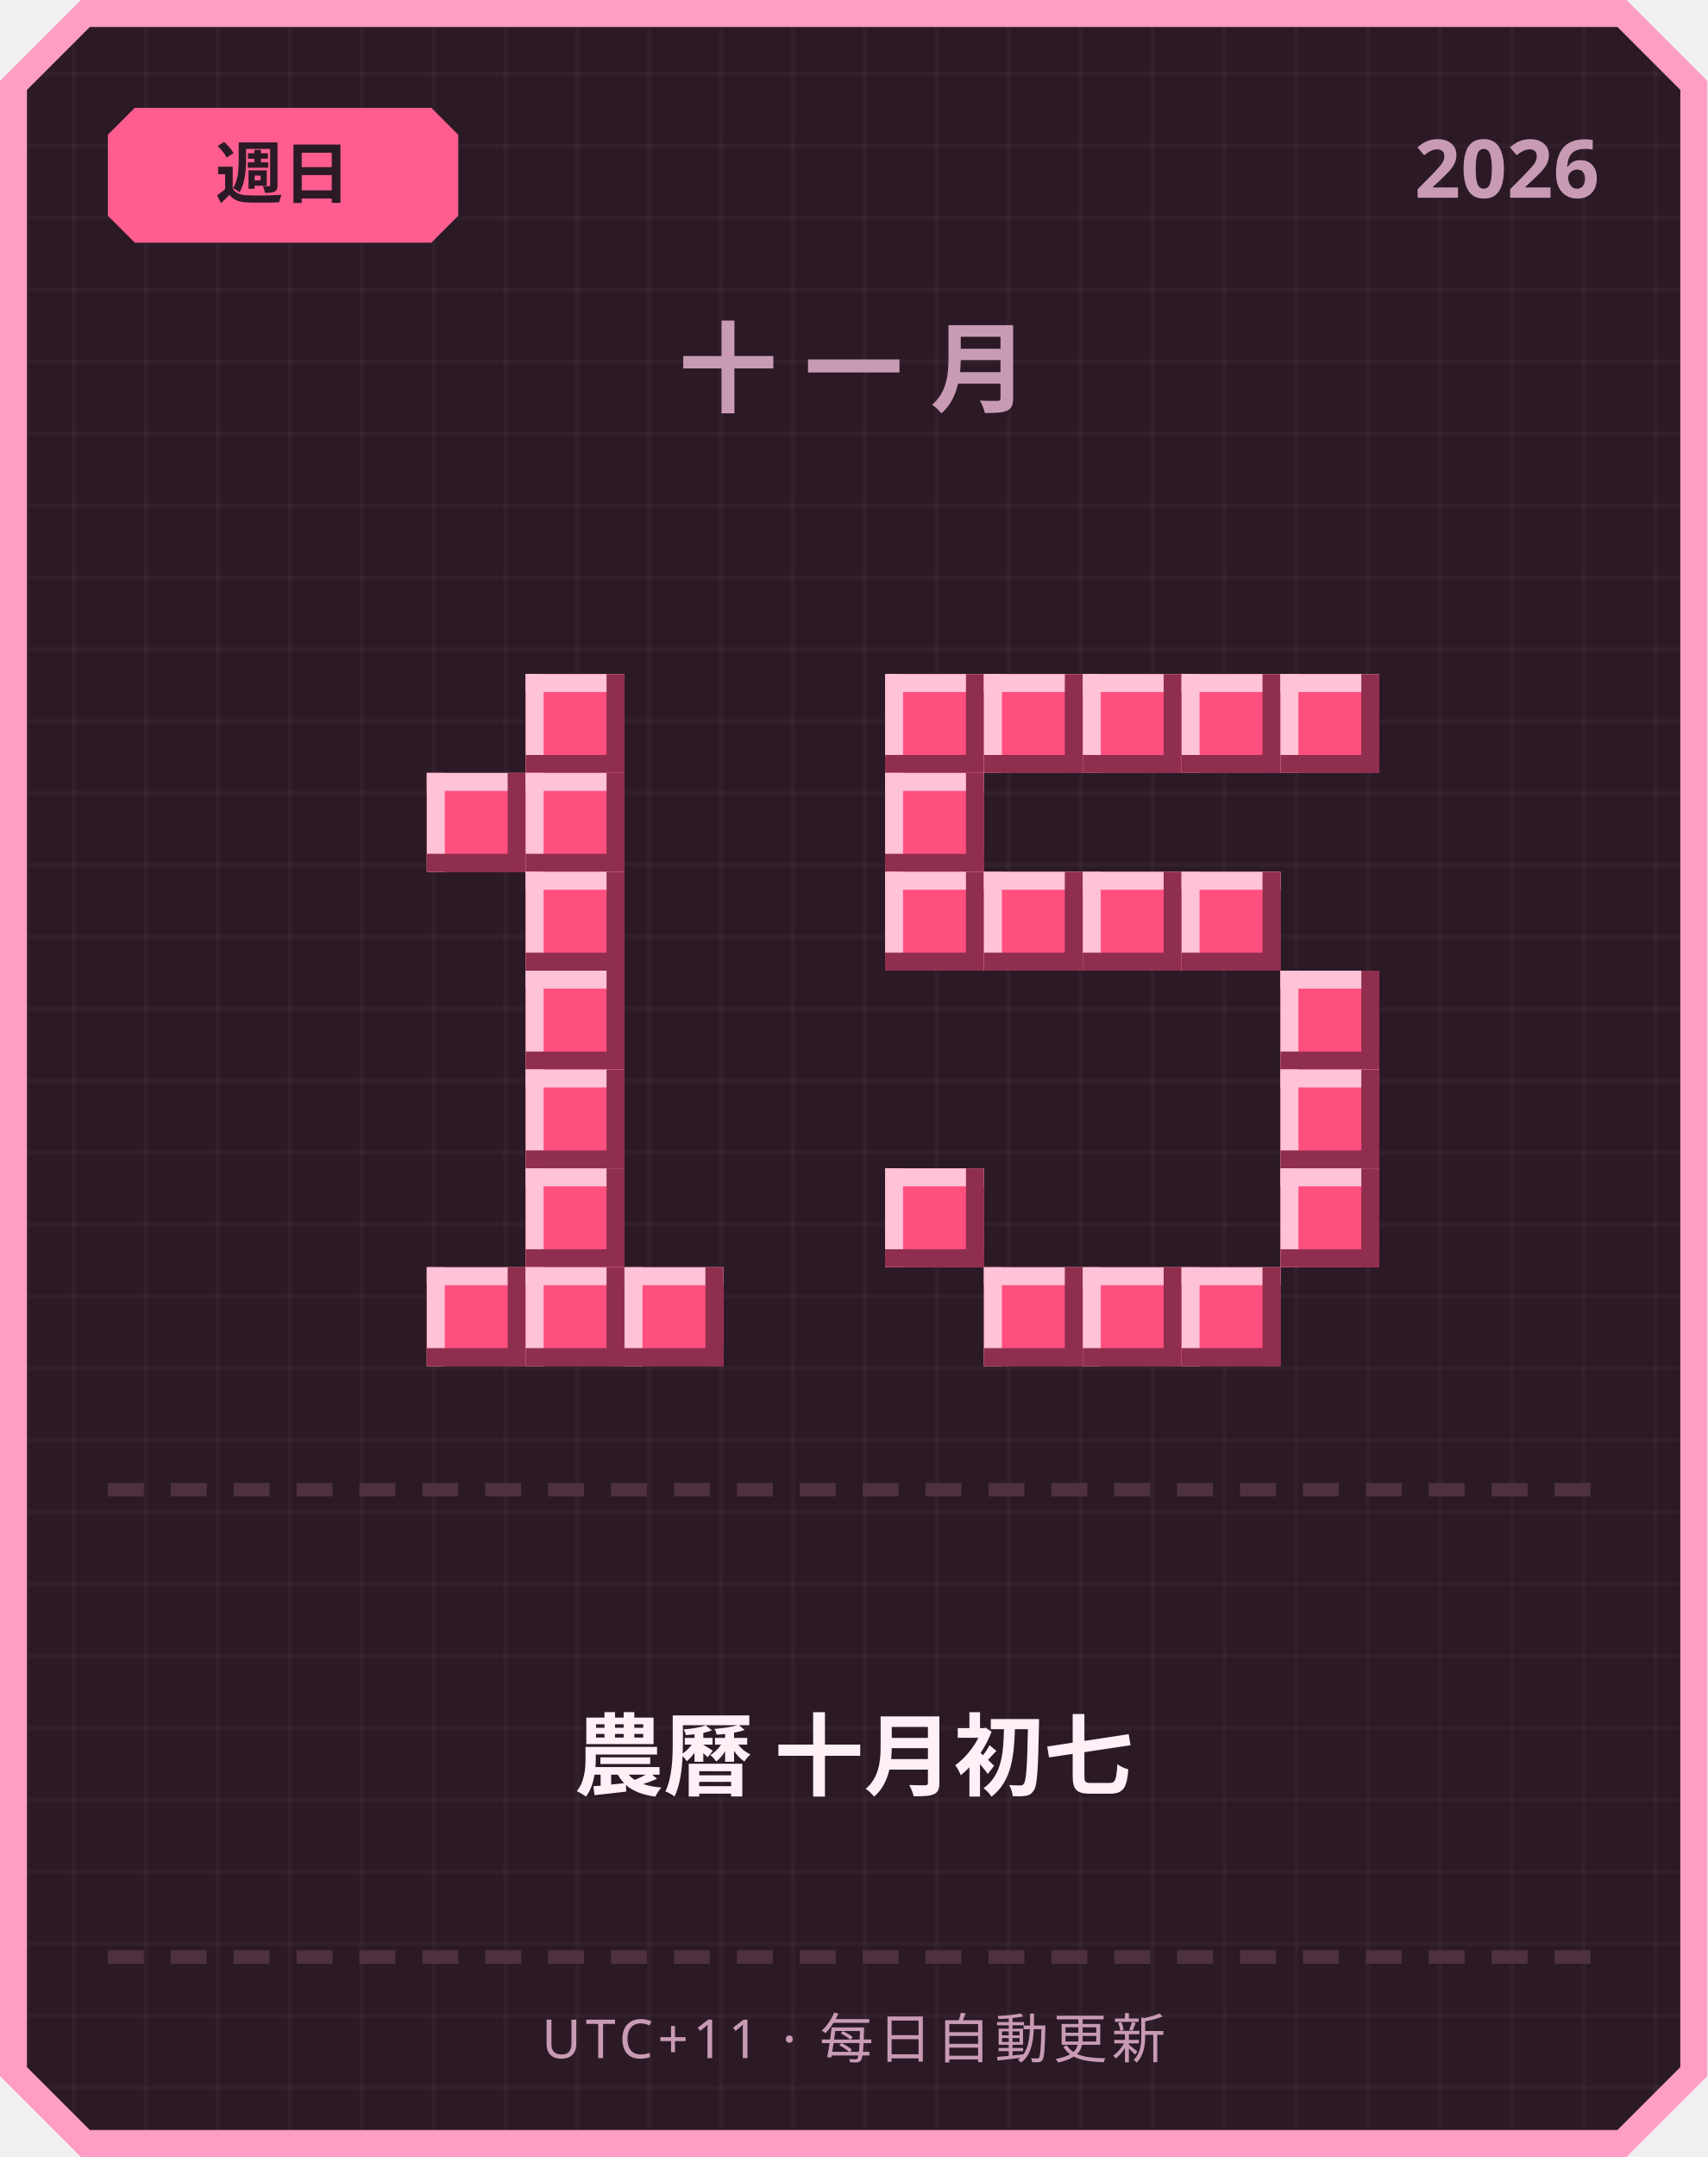
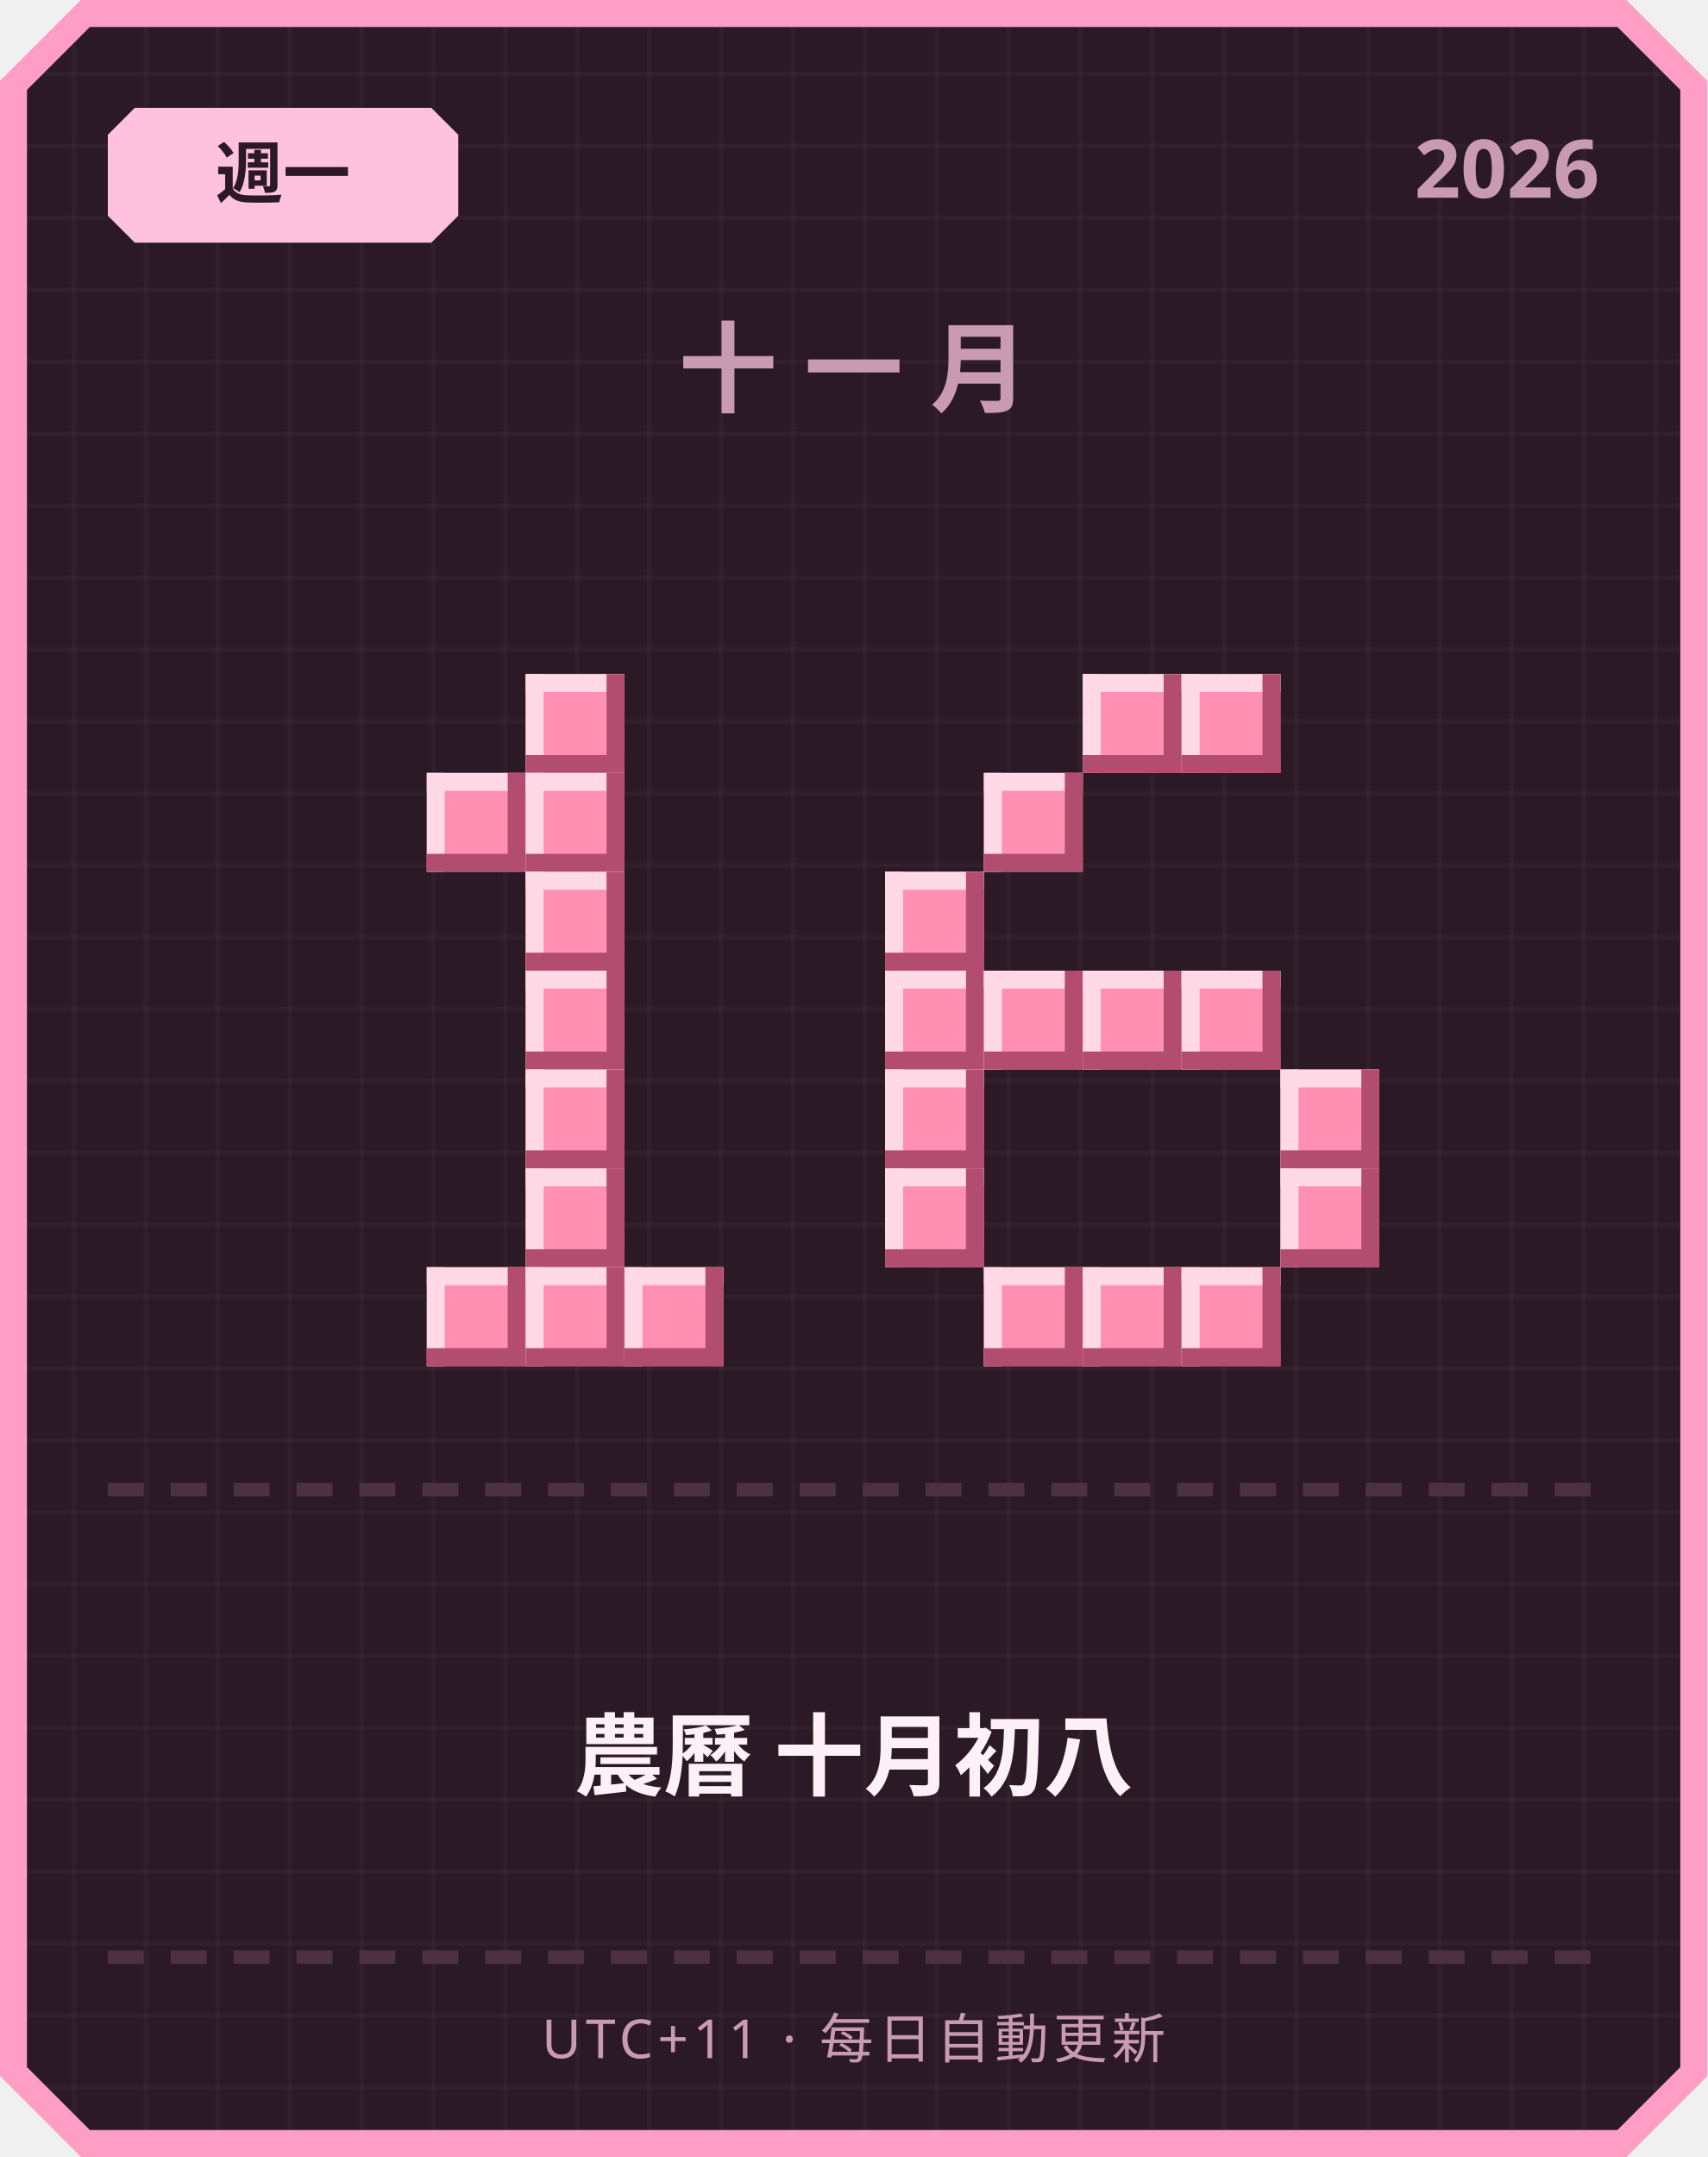
<svg xmlns="http://www.w3.org/2000/svg" width="380" height="480" viewBox="0 0 380 480">
  <defs>
    <pattern id="grid" width="16" height="16" patternUnits="userSpaceOnUse">
      <rect width="16" height="16" fill="#2b1a26" />
      <rect width="1" height="16" fill="#ffffff" opacity="0.03" />
      <rect width="16" height="1" fill="#ffffff" opacity="0.03" />
    </pattern>
  </defs>
  <path d="M 18,0 L 362,0 L 380,18 L 380,462 L 362,480 L 18,480 L 0,462 L 0,18 Z" fill="#ff9ec4" />
  <path d="M 20,6 L 360,6 L 374,20 L 374,460 L 360,474 L 20,474 L 6,460 L 6,20 Z" fill="url(#grid)" />
-   <path d="M 30,24 L 96,24 L 102,30 L 102,48 L 96,54 L 30,54 L 24,48 L 24,30 Z" fill="#ff5d8f" />
-   <text x="63" y="44" text-anchor="middle" font-family="'Segoe UI', sans-serif" font-size="15" font-weight="700" fill="#2b1a26">週日</text>
+   <path d="M 30,24 L 96,24 L 102,30 L 102,48 L 96,54 L 30,54 L 24,48 L 24,30 Z" fill="#ffc2de" />
+   <text x="63" y="44" text-anchor="middle" font-family="'Segoe UI', sans-serif" font-size="15" font-weight="700" fill="#2b1a26">週一</text>
  <text x="356" y="44" text-anchor="end" font-family="'Segoe UI', sans-serif" font-size="18" font-weight="700" fill="#c99bb3">2026</text>
  <text x="190" y="90" text-anchor="middle" font-family="'Segoe UI', sans-serif" font-size="22" font-weight="700" letter-spacing="6" fill="#c99bb3">十一月</text>
-   <rect x="117" y="150" width="22" height="22" fill="#ff4f7e" />
-   <rect x="117" y="150" width="22" height="4" fill="#ffc2d6" />
-   <rect x="117" y="150" width="4" height="22" fill="#ffc2d6" />
-   <rect x="117" y="168" width="22" height="4" fill="#8f2e4e" />
-   <rect x="135" y="150" width="4" height="22" fill="#8f2e4e" />
-   <rect x="95" y="172" width="22" height="22" fill="#ff4f7e" />
-   <rect x="95" y="172" width="22" height="4" fill="#ffc2d6" />
-   <rect x="95" y="172" width="4" height="22" fill="#ffc2d6" />
-   <rect x="95" y="190" width="22" height="4" fill="#8f2e4e" />
-   <rect x="113" y="172" width="4" height="22" fill="#8f2e4e" />
-   <rect x="117" y="172" width="22" height="22" fill="#ff4f7e" />
-   <rect x="117" y="172" width="22" height="4" fill="#ffc2d6" />
-   <rect x="117" y="172" width="4" height="22" fill="#ffc2d6" />
-   <rect x="117" y="190" width="22" height="4" fill="#8f2e4e" />
-   <rect x="135" y="172" width="4" height="22" fill="#8f2e4e" />
-   <rect x="117" y="194" width="22" height="22" fill="#ff4f7e" />
-   <rect x="117" y="194" width="22" height="4" fill="#ffc2d6" />
-   <rect x="117" y="194" width="4" height="22" fill="#ffc2d6" />
-   <rect x="117" y="212" width="22" height="4" fill="#8f2e4e" />
-   <rect x="135" y="194" width="4" height="22" fill="#8f2e4e" />
-   <rect x="117" y="216" width="22" height="22" fill="#ff4f7e" />
-   <rect x="117" y="216" width="22" height="4" fill="#ffc2d6" />
-   <rect x="117" y="216" width="4" height="22" fill="#ffc2d6" />
-   <rect x="117" y="234" width="22" height="4" fill="#8f2e4e" />
-   <rect x="135" y="216" width="4" height="22" fill="#8f2e4e" />
-   <rect x="117" y="238" width="22" height="22" fill="#ff4f7e" />
-   <rect x="117" y="238" width="22" height="4" fill="#ffc2d6" />
-   <rect x="117" y="238" width="4" height="22" fill="#ffc2d6" />
-   <rect x="117" y="256" width="22" height="4" fill="#8f2e4e" />
-   <rect x="135" y="238" width="4" height="22" fill="#8f2e4e" />
-   <rect x="117" y="260" width="22" height="22" fill="#ff4f7e" />
-   <rect x="117" y="260" width="22" height="4" fill="#ffc2d6" />
-   <rect x="117" y="260" width="4" height="22" fill="#ffc2d6" />
-   <rect x="117" y="278" width="22" height="4" fill="#8f2e4e" />
-   <rect x="135" y="260" width="4" height="22" fill="#8f2e4e" />
-   <rect x="95" y="282" width="22" height="22" fill="#ff4f7e" />
-   <rect x="95" y="282" width="22" height="4" fill="#ffc2d6" />
-   <rect x="95" y="282" width="4" height="22" fill="#ffc2d6" />
-   <rect x="95" y="300" width="22" height="4" fill="#8f2e4e" />
-   <rect x="113" y="282" width="4" height="22" fill="#8f2e4e" />
-   <rect x="117" y="282" width="22" height="22" fill="#ff4f7e" />
-   <rect x="117" y="282" width="22" height="4" fill="#ffc2d6" />
-   <rect x="117" y="282" width="4" height="22" fill="#ffc2d6" />
-   <rect x="117" y="300" width="22" height="4" fill="#8f2e4e" />
-   <rect x="135" y="282" width="4" height="22" fill="#8f2e4e" />
-   <rect x="139" y="282" width="22" height="22" fill="#ff4f7e" />
-   <rect x="139" y="282" width="22" height="4" fill="#ffc2d6" />
-   <rect x="139" y="282" width="4" height="22" fill="#ffc2d6" />
-   <rect x="139" y="300" width="22" height="4" fill="#8f2e4e" />
-   <rect x="157" y="282" width="4" height="22" fill="#8f2e4e" />
-   <rect x="197" y="150" width="22" height="22" fill="#ff4f7e" />
-   <rect x="197" y="150" width="22" height="4" fill="#ffc2d6" />
-   <rect x="197" y="150" width="4" height="22" fill="#ffc2d6" />
-   <rect x="197" y="168" width="22" height="4" fill="#8f2e4e" />
-   <rect x="215" y="150" width="4" height="22" fill="#8f2e4e" />
-   <rect x="219" y="150" width="22" height="22" fill="#ff4f7e" />
-   <rect x="219" y="150" width="22" height="4" fill="#ffc2d6" />
-   <rect x="219" y="150" width="4" height="22" fill="#ffc2d6" />
-   <rect x="219" y="168" width="22" height="4" fill="#8f2e4e" />
-   <rect x="237" y="150" width="4" height="22" fill="#8f2e4e" />
-   <rect x="241" y="150" width="22" height="22" fill="#ff4f7e" />
-   <rect x="241" y="150" width="22" height="4" fill="#ffc2d6" />
-   <rect x="241" y="150" width="4" height="22" fill="#ffc2d6" />
-   <rect x="241" y="168" width="22" height="4" fill="#8f2e4e" />
-   <rect x="259" y="150" width="4" height="22" fill="#8f2e4e" />
-   <rect x="263" y="150" width="22" height="22" fill="#ff4f7e" />
-   <rect x="263" y="150" width="22" height="4" fill="#ffc2d6" />
-   <rect x="263" y="150" width="4" height="22" fill="#ffc2d6" />
-   <rect x="263" y="168" width="22" height="4" fill="#8f2e4e" />
-   <rect x="281" y="150" width="4" height="22" fill="#8f2e4e" />
-   <rect x="285" y="150" width="22" height="22" fill="#ff4f7e" />
-   <rect x="285" y="150" width="22" height="4" fill="#ffc2d6" />
-   <rect x="285" y="150" width="4" height="22" fill="#ffc2d6" />
-   <rect x="285" y="168" width="22" height="4" fill="#8f2e4e" />
-   <rect x="303" y="150" width="4" height="22" fill="#8f2e4e" />
-   <rect x="197" y="172" width="22" height="22" fill="#ff4f7e" />
-   <rect x="197" y="172" width="22" height="4" fill="#ffc2d6" />
-   <rect x="197" y="172" width="4" height="22" fill="#ffc2d6" />
-   <rect x="197" y="190" width="22" height="4" fill="#8f2e4e" />
-   <rect x="215" y="172" width="4" height="22" fill="#8f2e4e" />
-   <rect x="197" y="194" width="22" height="22" fill="#ff4f7e" />
-   <rect x="197" y="194" width="22" height="4" fill="#ffc2d6" />
-   <rect x="197" y="194" width="4" height="22" fill="#ffc2d6" />
-   <rect x="197" y="212" width="22" height="4" fill="#8f2e4e" />
-   <rect x="215" y="194" width="4" height="22" fill="#8f2e4e" />
-   <rect x="219" y="194" width="22" height="22" fill="#ff4f7e" />
-   <rect x="219" y="194" width="22" height="4" fill="#ffc2d6" />
-   <rect x="219" y="194" width="4" height="22" fill="#ffc2d6" />
-   <rect x="219" y="212" width="22" height="4" fill="#8f2e4e" />
-   <rect x="237" y="194" width="4" height="22" fill="#8f2e4e" />
-   <rect x="241" y="194" width="22" height="22" fill="#ff4f7e" />
-   <rect x="241" y="194" width="22" height="4" fill="#ffc2d6" />
-   <rect x="241" y="194" width="4" height="22" fill="#ffc2d6" />
-   <rect x="241" y="212" width="22" height="4" fill="#8f2e4e" />
-   <rect x="259" y="194" width="4" height="22" fill="#8f2e4e" />
-   <rect x="263" y="194" width="22" height="22" fill="#ff4f7e" />
-   <rect x="263" y="194" width="22" height="4" fill="#ffc2d6" />
-   <rect x="263" y="194" width="4" height="22" fill="#ffc2d6" />
-   <rect x="263" y="212" width="22" height="4" fill="#8f2e4e" />
-   <rect x="281" y="194" width="4" height="22" fill="#8f2e4e" />
-   <rect x="285" y="216" width="22" height="22" fill="#ff4f7e" />
-   <rect x="285" y="216" width="22" height="4" fill="#ffc2d6" />
-   <rect x="285" y="216" width="4" height="22" fill="#ffc2d6" />
-   <rect x="285" y="234" width="22" height="4" fill="#8f2e4e" />
-   <rect x="303" y="216" width="4" height="22" fill="#8f2e4e" />
-   <rect x="285" y="238" width="22" height="22" fill="#ff4f7e" />
-   <rect x="285" y="238" width="22" height="4" fill="#ffc2d6" />
-   <rect x="285" y="238" width="4" height="22" fill="#ffc2d6" />
-   <rect x="285" y="256" width="22" height="4" fill="#8f2e4e" />
-   <rect x="303" y="238" width="4" height="22" fill="#8f2e4e" />
-   <rect x="197" y="260" width="22" height="22" fill="#ff4f7e" />
-   <rect x="197" y="260" width="22" height="4" fill="#ffc2d6" />
-   <rect x="197" y="260" width="4" height="22" fill="#ffc2d6" />
-   <rect x="197" y="278" width="22" height="4" fill="#8f2e4e" />
-   <rect x="215" y="260" width="4" height="22" fill="#8f2e4e" />
-   <rect x="285" y="260" width="22" height="22" fill="#ff4f7e" />
-   <rect x="285" y="260" width="22" height="4" fill="#ffc2d6" />
-   <rect x="285" y="260" width="4" height="22" fill="#ffc2d6" />
-   <rect x="285" y="278" width="22" height="4" fill="#8f2e4e" />
-   <rect x="303" y="260" width="4" height="22" fill="#8f2e4e" />
-   <rect x="219" y="282" width="22" height="22" fill="#ff4f7e" />
-   <rect x="219" y="282" width="22" height="4" fill="#ffc2d6" />
-   <rect x="219" y="282" width="4" height="22" fill="#ffc2d6" />
-   <rect x="219" y="300" width="22" height="4" fill="#8f2e4e" />
-   <rect x="237" y="282" width="4" height="22" fill="#8f2e4e" />
-   <rect x="241" y="282" width="22" height="22" fill="#ff4f7e" />
-   <rect x="241" y="282" width="22" height="4" fill="#ffc2d6" />
-   <rect x="241" y="282" width="4" height="22" fill="#ffc2d6" />
-   <rect x="241" y="300" width="22" height="4" fill="#8f2e4e" />
-   <rect x="259" y="282" width="4" height="22" fill="#8f2e4e" />
-   <rect x="263" y="282" width="22" height="22" fill="#ff4f7e" />
-   <rect x="263" y="282" width="22" height="4" fill="#ffc2d6" />
-   <rect x="263" y="282" width="4" height="22" fill="#ffc2d6" />
-   <rect x="263" y="300" width="22" height="4" fill="#8f2e4e" />
-   <rect x="281" y="282" width="4" height="22" fill="#8f2e4e" />
+   <rect x="117" y="150" width="22" height="22" fill="#ff8fb3" />
+   <rect x="117" y="150" width="22" height="4" fill="#ffd9e6" />
+   <rect x="117" y="150" width="4" height="22" fill="#ffd9e6" />
+   <rect x="117" y="168" width="22" height="4" fill="#b34d70" />
+   <rect x="135" y="150" width="4" height="22" fill="#b34d70" />
+   <rect x="95" y="172" width="22" height="22" fill="#ff8fb3" />
+   <rect x="95" y="172" width="22" height="4" fill="#ffd9e6" />
+   <rect x="95" y="172" width="4" height="22" fill="#ffd9e6" />
+   <rect x="95" y="190" width="22" height="4" fill="#b34d70" />
+   <rect x="113" y="172" width="4" height="22" fill="#b34d70" />
+   <rect x="117" y="172" width="22" height="22" fill="#ff8fb3" />
+   <rect x="117" y="172" width="22" height="4" fill="#ffd9e6" />
+   <rect x="117" y="172" width="4" height="22" fill="#ffd9e6" />
+   <rect x="117" y="190" width="22" height="4" fill="#b34d70" />
+   <rect x="135" y="172" width="4" height="22" fill="#b34d70" />
+   <rect x="117" y="194" width="22" height="22" fill="#ff8fb3" />
+   <rect x="117" y="194" width="22" height="4" fill="#ffd9e6" />
+   <rect x="117" y="194" width="4" height="22" fill="#ffd9e6" />
+   <rect x="117" y="212" width="22" height="4" fill="#b34d70" />
+   <rect x="135" y="194" width="4" height="22" fill="#b34d70" />
+   <rect x="117" y="216" width="22" height="22" fill="#ff8fb3" />
+   <rect x="117" y="216" width="22" height="4" fill="#ffd9e6" />
+   <rect x="117" y="216" width="4" height="22" fill="#ffd9e6" />
+   <rect x="117" y="234" width="22" height="4" fill="#b34d70" />
+   <rect x="135" y="216" width="4" height="22" fill="#b34d70" />
+   <rect x="117" y="238" width="22" height="22" fill="#ff8fb3" />
+   <rect x="117" y="238" width="22" height="4" fill="#ffd9e6" />
+   <rect x="117" y="238" width="4" height="22" fill="#ffd9e6" />
+   <rect x="117" y="256" width="22" height="4" fill="#b34d70" />
+   <rect x="135" y="238" width="4" height="22" fill="#b34d70" />
+   <rect x="117" y="260" width="22" height="22" fill="#ff8fb3" />
+   <rect x="117" y="260" width="22" height="4" fill="#ffd9e6" />
+   <rect x="117" y="260" width="4" height="22" fill="#ffd9e6" />
+   <rect x="117" y="278" width="22" height="4" fill="#b34d70" />
+   <rect x="135" y="260" width="4" height="22" fill="#b34d70" />
+   <rect x="95" y="282" width="22" height="22" fill="#ff8fb3" />
+   <rect x="95" y="282" width="22" height="4" fill="#ffd9e6" />
+   <rect x="95" y="282" width="4" height="22" fill="#ffd9e6" />
+   <rect x="95" y="300" width="22" height="4" fill="#b34d70" />
+   <rect x="113" y="282" width="4" height="22" fill="#b34d70" />
+   <rect x="117" y="282" width="22" height="22" fill="#ff8fb3" />
+   <rect x="117" y="282" width="22" height="4" fill="#ffd9e6" />
+   <rect x="117" y="282" width="4" height="22" fill="#ffd9e6" />
+   <rect x="117" y="300" width="22" height="4" fill="#b34d70" />
+   <rect x="135" y="282" width="4" height="22" fill="#b34d70" />
+   <rect x="139" y="282" width="22" height="22" fill="#ff8fb3" />
+   <rect x="139" y="282" width="22" height="4" fill="#ffd9e6" />
+   <rect x="139" y="282" width="4" height="22" fill="#ffd9e6" />
+   <rect x="139" y="300" width="22" height="4" fill="#b34d70" />
+   <rect x="157" y="282" width="4" height="22" fill="#b34d70" />
+   <rect x="241" y="150" width="22" height="22" fill="#ff8fb3" />
+   <rect x="241" y="150" width="22" height="4" fill="#ffd9e6" />
+   <rect x="241" y="150" width="4" height="22" fill="#ffd9e6" />
+   <rect x="241" y="168" width="22" height="4" fill="#b34d70" />
+   <rect x="259" y="150" width="4" height="22" fill="#b34d70" />
+   <rect x="263" y="150" width="22" height="22" fill="#ff8fb3" />
+   <rect x="263" y="150" width="22" height="4" fill="#ffd9e6" />
+   <rect x="263" y="150" width="4" height="22" fill="#ffd9e6" />
+   <rect x="263" y="168" width="22" height="4" fill="#b34d70" />
+   <rect x="281" y="150" width="4" height="22" fill="#b34d70" />
+   <rect x="219" y="172" width="22" height="22" fill="#ff8fb3" />
+   <rect x="219" y="172" width="22" height="4" fill="#ffd9e6" />
+   <rect x="219" y="172" width="4" height="22" fill="#ffd9e6" />
+   <rect x="219" y="190" width="22" height="4" fill="#b34d70" />
+   <rect x="237" y="172" width="4" height="22" fill="#b34d70" />
+   <rect x="197" y="194" width="22" height="22" fill="#ff8fb3" />
+   <rect x="197" y="194" width="22" height="4" fill="#ffd9e6" />
+   <rect x="197" y="194" width="4" height="22" fill="#ffd9e6" />
+   <rect x="197" y="212" width="22" height="4" fill="#b34d70" />
+   <rect x="215" y="194" width="4" height="22" fill="#b34d70" />
+   <rect x="197" y="216" width="22" height="22" fill="#ff8fb3" />
+   <rect x="197" y="216" width="22" height="4" fill="#ffd9e6" />
+   <rect x="197" y="216" width="4" height="22" fill="#ffd9e6" />
+   <rect x="197" y="234" width="22" height="4" fill="#b34d70" />
+   <rect x="215" y="216" width="4" height="22" fill="#b34d70" />
+   <rect x="219" y="216" width="22" height="22" fill="#ff8fb3" />
+   <rect x="219" y="216" width="22" height="4" fill="#ffd9e6" />
+   <rect x="219" y="216" width="4" height="22" fill="#ffd9e6" />
+   <rect x="219" y="234" width="22" height="4" fill="#b34d70" />
+   <rect x="237" y="216" width="4" height="22" fill="#b34d70" />
+   <rect x="241" y="216" width="22" height="22" fill="#ff8fb3" />
+   <rect x="241" y="216" width="22" height="4" fill="#ffd9e6" />
+   <rect x="241" y="216" width="4" height="22" fill="#ffd9e6" />
+   <rect x="241" y="234" width="22" height="4" fill="#b34d70" />
+   <rect x="259" y="216" width="4" height="22" fill="#b34d70" />
+   <rect x="263" y="216" width="22" height="22" fill="#ff8fb3" />
+   <rect x="263" y="216" width="22" height="4" fill="#ffd9e6" />
+   <rect x="263" y="216" width="4" height="22" fill="#ffd9e6" />
+   <rect x="263" y="234" width="22" height="4" fill="#b34d70" />
+   <rect x="281" y="216" width="4" height="22" fill="#b34d70" />
+   <rect x="197" y="238" width="22" height="22" fill="#ff8fb3" />
+   <rect x="197" y="238" width="22" height="4" fill="#ffd9e6" />
+   <rect x="197" y="238" width="4" height="22" fill="#ffd9e6" />
+   <rect x="197" y="256" width="22" height="4" fill="#b34d70" />
+   <rect x="215" y="238" width="4" height="22" fill="#b34d70" />
+   <rect x="285" y="238" width="22" height="22" fill="#ff8fb3" />
+   <rect x="285" y="238" width="22" height="4" fill="#ffd9e6" />
+   <rect x="285" y="238" width="4" height="22" fill="#ffd9e6" />
+   <rect x="285" y="256" width="22" height="4" fill="#b34d70" />
+   <rect x="303" y="238" width="4" height="22" fill="#b34d70" />
+   <rect x="197" y="260" width="22" height="22" fill="#ff8fb3" />
+   <rect x="197" y="260" width="22" height="4" fill="#ffd9e6" />
+   <rect x="197" y="260" width="4" height="22" fill="#ffd9e6" />
+   <rect x="197" y="278" width="22" height="4" fill="#b34d70" />
+   <rect x="215" y="260" width="4" height="22" fill="#b34d70" />
+   <rect x="285" y="260" width="22" height="22" fill="#ff8fb3" />
+   <rect x="285" y="260" width="22" height="4" fill="#ffd9e6" />
+   <rect x="285" y="260" width="4" height="22" fill="#ffd9e6" />
+   <rect x="285" y="278" width="22" height="4" fill="#b34d70" />
+   <rect x="303" y="260" width="4" height="22" fill="#b34d70" />
+   <rect x="219" y="282" width="22" height="22" fill="#ff8fb3" />
+   <rect x="219" y="282" width="22" height="4" fill="#ffd9e6" />
+   <rect x="219" y="282" width="4" height="22" fill="#ffd9e6" />
+   <rect x="219" y="300" width="22" height="4" fill="#b34d70" />
+   <rect x="237" y="282" width="4" height="22" fill="#b34d70" />
+   <rect x="241" y="282" width="22" height="22" fill="#ff8fb3" />
+   <rect x="241" y="282" width="22" height="4" fill="#ffd9e6" />
+   <rect x="241" y="282" width="4" height="22" fill="#ffd9e6" />
+   <rect x="241" y="300" width="22" height="4" fill="#b34d70" />
+   <rect x="259" y="282" width="4" height="22" fill="#b34d70" />
+   <rect x="263" y="282" width="22" height="22" fill="#ff8fb3" />
+   <rect x="263" y="282" width="22" height="4" fill="#ffd9e6" />
+   <rect x="263" y="282" width="4" height="22" fill="#ffd9e6" />
+   <rect x="263" y="300" width="22" height="4" fill="#b34d70" />
+   <rect x="281" y="282" width="4" height="22" fill="#b34d70" />
  <rect x="24" y="330" width="8" height="3" fill="#4d3140" />
  <rect x="38" y="330" width="8" height="3" fill="#4d3140" />
  <rect x="52" y="330" width="8" height="3" fill="#4d3140" />
  <rect x="66" y="330" width="8" height="3" fill="#4d3140" />
  <rect x="80" y="330" width="8" height="3" fill="#4d3140" />
  <rect x="94" y="330" width="8" height="3" fill="#4d3140" />
  <rect x="108" y="330" width="8" height="3" fill="#4d3140" />
  <rect x="122" y="330" width="8" height="3" fill="#4d3140" />
  <rect x="136" y="330" width="8" height="3" fill="#4d3140" />
  <rect x="150" y="330" width="8" height="3" fill="#4d3140" />
  <rect x="164" y="330" width="8" height="3" fill="#4d3140" />
  <rect x="178" y="330" width="8" height="3" fill="#4d3140" />
  <rect x="192" y="330" width="8" height="3" fill="#4d3140" />
  <rect x="206" y="330" width="8" height="3" fill="#4d3140" />
  <rect x="220" y="330" width="8" height="3" fill="#4d3140" />
  <rect x="234" y="330" width="8" height="3" fill="#4d3140" />
  <rect x="248" y="330" width="8" height="3" fill="#4d3140" />
  <rect x="262" y="330" width="8" height="3" fill="#4d3140" />
  <rect x="276" y="330" width="8" height="3" fill="#4d3140" />
  <rect x="290" y="330" width="8" height="3" fill="#4d3140" />
  <rect x="304" y="330" width="8" height="3" fill="#4d3140" />
  <rect x="318" y="330" width="8" height="3" fill="#4d3140" />
  <rect x="332" y="330" width="8" height="3" fill="#4d3140" />
  <rect x="346" y="330" width="8" height="3" fill="#4d3140" />
-   <text x="190" y="398" text-anchor="middle" font-family="'Segoe UI', 'Microsoft JhengHei', sans-serif" font-size="20" font-weight="700" fill="#fdf0f6">農曆 十月初七</text>
+   <text x="190" y="398" text-anchor="middle" font-family="'Segoe UI', 'Microsoft JhengHei', sans-serif" font-size="20" font-weight="700" fill="#fdf0f6">農曆 十月初八</text>
  <rect x="24" y="434" width="8" height="3" fill="#4d3140" />
  <rect x="38" y="434" width="8" height="3" fill="#4d3140" />
  <rect x="52" y="434" width="8" height="3" fill="#4d3140" />
  <rect x="66" y="434" width="8" height="3" fill="#4d3140" />
  <rect x="80" y="434" width="8" height="3" fill="#4d3140" />
  <rect x="94" y="434" width="8" height="3" fill="#4d3140" />
  <rect x="108" y="434" width="8" height="3" fill="#4d3140" />
  <rect x="122" y="434" width="8" height="3" fill="#4d3140" />
  <rect x="136" y="434" width="8" height="3" fill="#4d3140" />
  <rect x="150" y="434" width="8" height="3" fill="#4d3140" />
  <rect x="164" y="434" width="8" height="3" fill="#4d3140" />
  <rect x="178" y="434" width="8" height="3" fill="#4d3140" />
  <rect x="192" y="434" width="8" height="3" fill="#4d3140" />
  <rect x="206" y="434" width="8" height="3" fill="#4d3140" />
  <rect x="220" y="434" width="8" height="3" fill="#4d3140" />
  <rect x="234" y="434" width="8" height="3" fill="#4d3140" />
  <rect x="248" y="434" width="8" height="3" fill="#4d3140" />
  <rect x="262" y="434" width="8" height="3" fill="#4d3140" />
  <rect x="276" y="434" width="8" height="3" fill="#4d3140" />
  <rect x="290" y="434" width="8" height="3" fill="#4d3140" />
  <rect x="304" y="434" width="8" height="3" fill="#4d3140" />
  <rect x="318" y="434" width="8" height="3" fill="#4d3140" />
  <rect x="332" y="434" width="8" height="3" fill="#4d3140" />
  <rect x="346" y="434" width="8" height="3" fill="#4d3140" />
  <text x="190" y="458" text-anchor="middle" font-family="'Segoe UI', sans-serif" font-size="12" letter-spacing="1" fill="#c99bb3">UTC+11 · 每日自動更新</text>
</svg>
